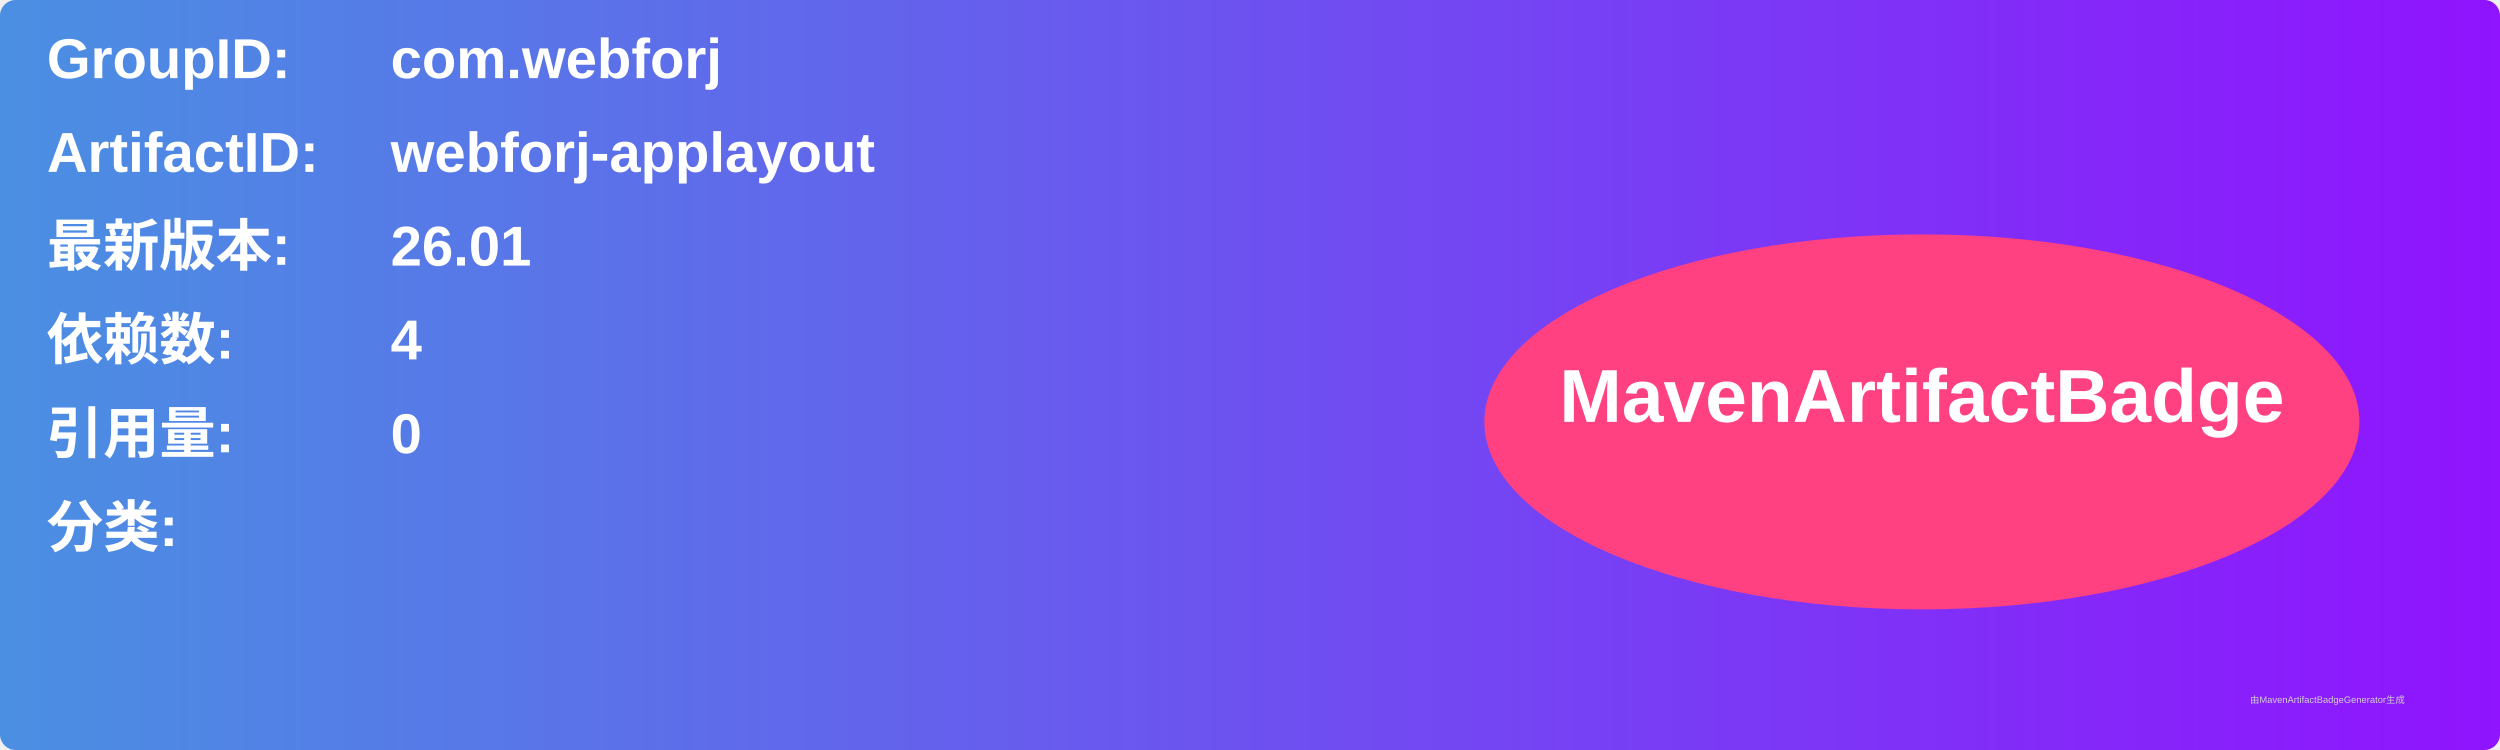
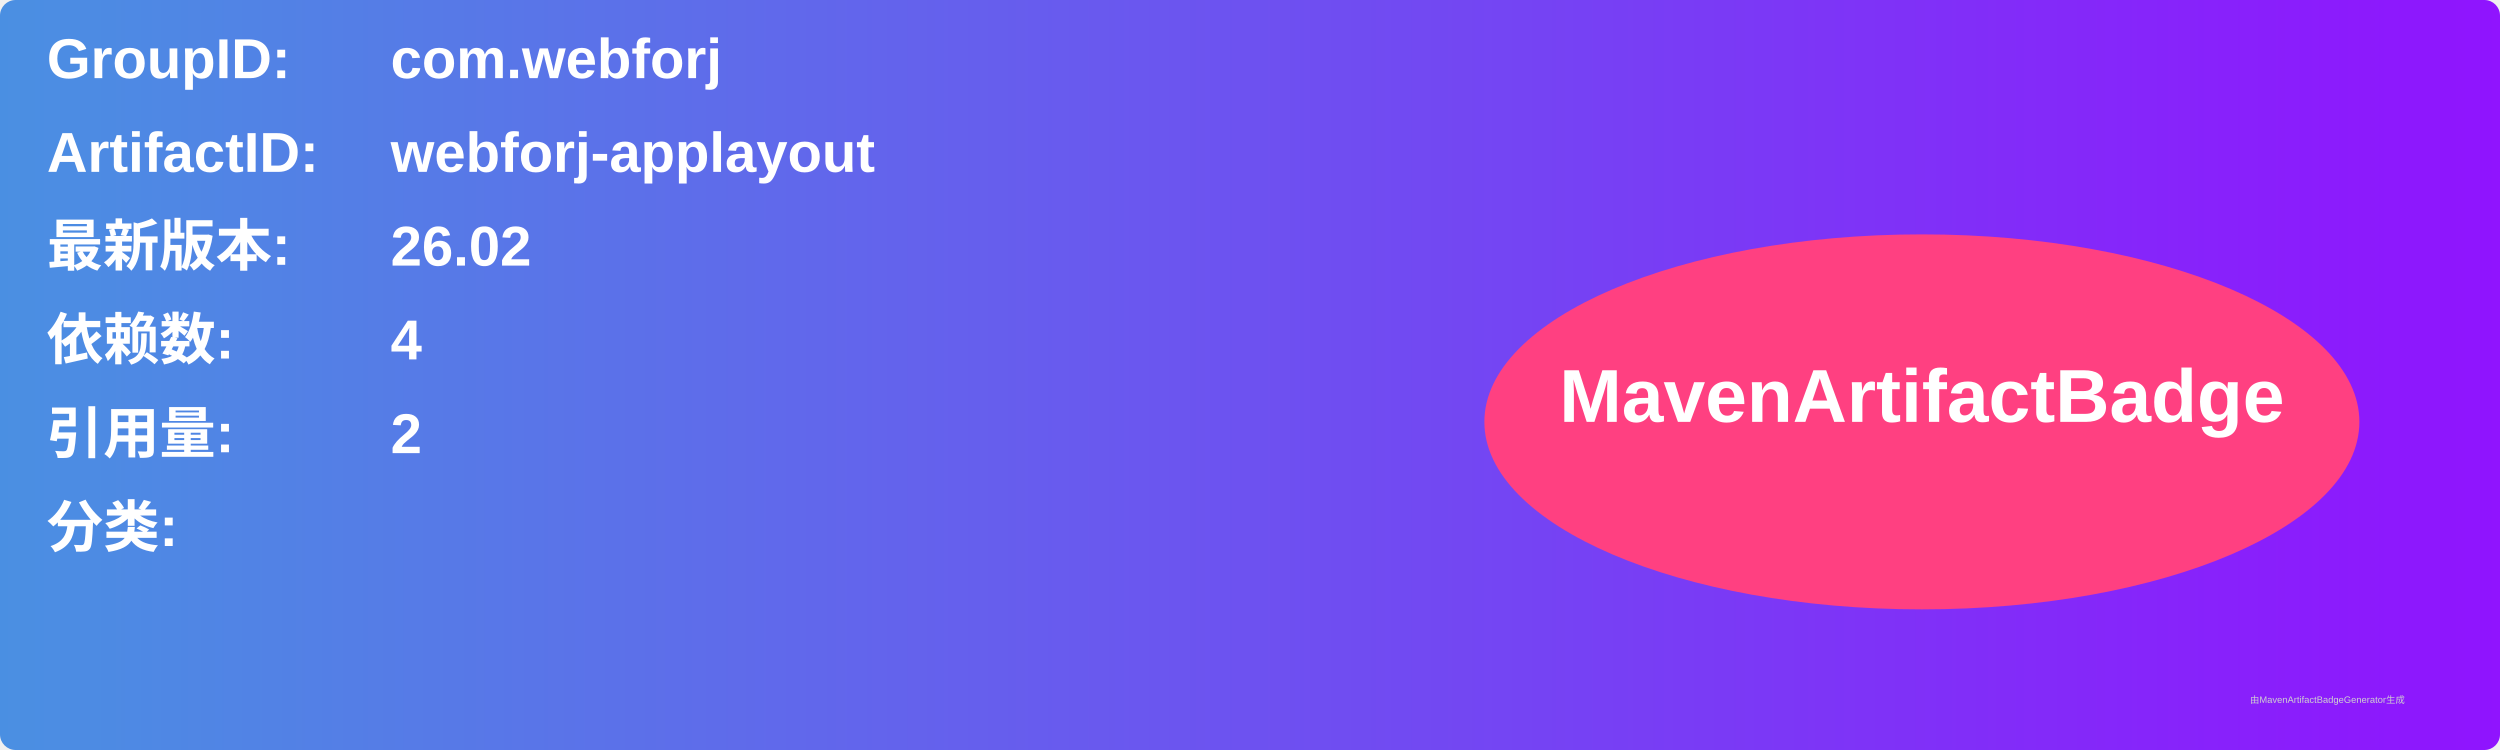
<svg xmlns="http://www.w3.org/2000/svg" width="800" height="240" viewBox="0 0 800 240">
  <linearGradient id="grad" x1="0%" y1="0%" x2="100%" y2="0%">
    <stop offset="0%" stop-color="#4a90e2" />
    <stop offset="100%" stop-color="#9013fe" />
  </linearGradient>
  <rect width="100%" height="100%" rx="5" ry="5" fill="url(#grad)" />
  <g transform="translate(15, 15)">
    <text x="0" y="10" font-family="Arial" font-size="18" fill="white" font-weight="bold" width="260">GroupID:</text>
    <text x="110" y="10" font-family="Arial" font-size="18" fill="white" font-weight="bold" width="460">com.webforj</text>
    <text x="0" y="40" font-family="Arial" font-size="18" fill="white" font-weight="bold" width="260">ArtifactID:</text>
    <text x="110" y="40" font-family="Arial" font-size="18" fill="white" font-weight="bold" width="460">webforj-applayout</text>
    <text x="0" y="70" font-family="Arial" font-size="18" fill="white" font-weight="bold">最新版本:</text>
    <text x="110" y="70" font-family="Arial" font-size="18" fill="white" font-weight="bold">
-       <tspan font-weight="bold">26.01</tspan>
+       <tspan font-weight="bold">26.02</tspan>
    </text>
    <text x="0" y="100" font-family="Arial" font-size="18" fill="white" font-weight="bold">依赖数: </text>
    <text x="110" y="100" font-family="Arial" font-size="18" fill="white">
      <tspan font-weight="bold">4</tspan>
    </text>
    <text x="0" y="130" font-family="Arial" font-size="18" fill="white" font-weight="bold">引用量: </text>
    <text x="110" y="130" font-family="Arial" font-size="18" fill="white">
-       <tspan font-weight="bold">0</tspan>
+       <tspan font-weight="bold">2</tspan>
    </text>
    <text x="0" y="160" font-family="Arial" font-size="18" fill="white" font-weight="bold">分类:</text>
    <text x="10" y="190" font-family="Arial" font-size="10" fill="white">
      <tspan font-weight="bold" />
    </text>
    <ellipse cx="600" cy="120" rx="140" ry="60" fill="#ff4081" />
    <text x="600" y="120" text-anchor="middle" font-family="Arial" font-size="24" fill="white" font-weight="bold">MavenArtifactBadge</text>
  </g>
  <text x="720" y="225" font-family="Arial" font-size="3" fill="#d0d0d0">由MavenArtifactBadgeGenerator生成</text>
</svg>
